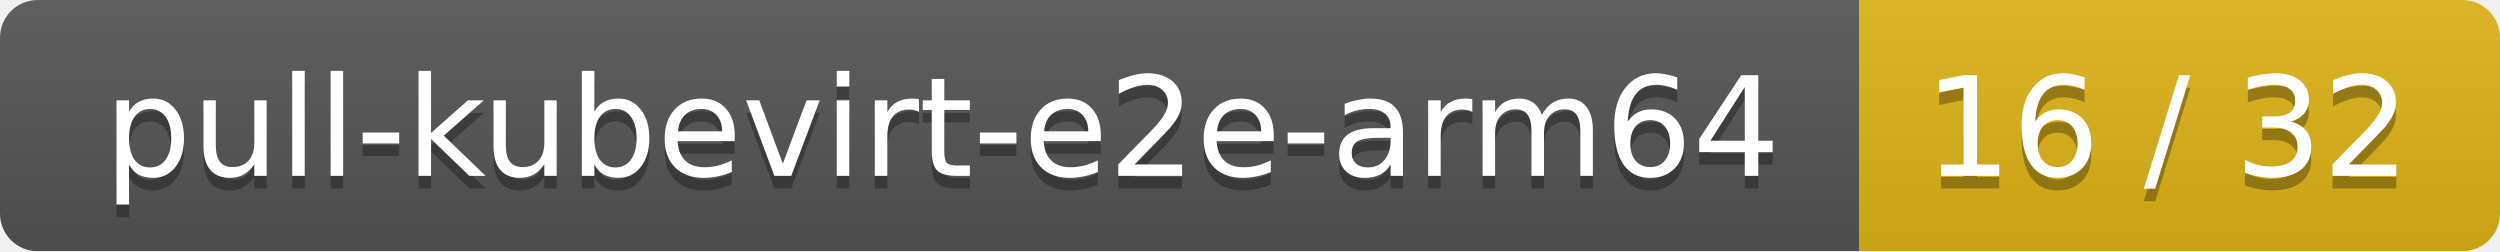
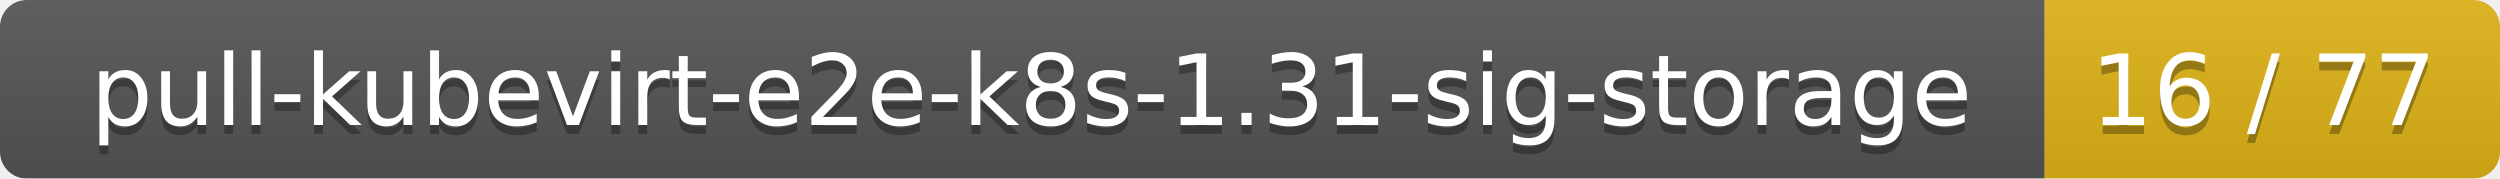
- <svg xmlns="http://www.w3.org/2000/svg" width="199" height="20">
+ <svg xmlns="http://www.w3.org/2000/svg" width="280" height="20">
  <linearGradient id="smooth" x2="0" y2="100%">
    <stop offset="0" stop-color="#bbb" stop-opacity=".1" />
    <stop offset="1" stop-opacity=".1" />
  </linearGradient>
  <mask id="round">
-     <rect width="199" height="20" rx="3" fill="#fff" />
+     <rect width="280" height="20" rx="3" fill="#fff" />
  </mask>
  <g mask="url(#round)">
-     <rect width="148" height="20" fill="#555" />
-     <rect x="148" width="51" height="20" fill="#dfb317" />
-     <rect width="199" height="20" fill="url(#smooth)" />
+     <rect width="229" height="20" fill="#555" />
+     <rect x="229" width="51" height="20" fill="#dfb317" />
+     <rect width="280" height="20" fill="url(#smooth)" />
  </g>
  <g fill="#fff" text-anchor="middle" font-family="DejaVu Sans,Verdana,Geneva,sans-serif" font-size="11">
-     <text x="75" y="15" fill="#010101" fill-opacity=".3">pull-kubevirt-e2e-arm64</text>
-     <text x="75" y="14">pull-kubevirt-e2e-arm64</text>
-     <text x="172.5" y="15" fill="#010101" fill-opacity=".3">16 / 32</text>
-     <text x="172.5" y="14">16 / 32</text>
+     <text x="115.5" y="15" fill="#010101" fill-opacity=".3">pull-kubevirt-e2e-k8s-1.31-sig-storage</text>
+     <text x="115.5" y="14">pull-kubevirt-e2e-k8s-1.31-sig-storage</text>
+     <text x="253.5" y="15" fill="#010101" fill-opacity=".3">16 / 77</text>
+     <text x="253.5" y="14">16 / 77</text>
  </g>
</svg>
